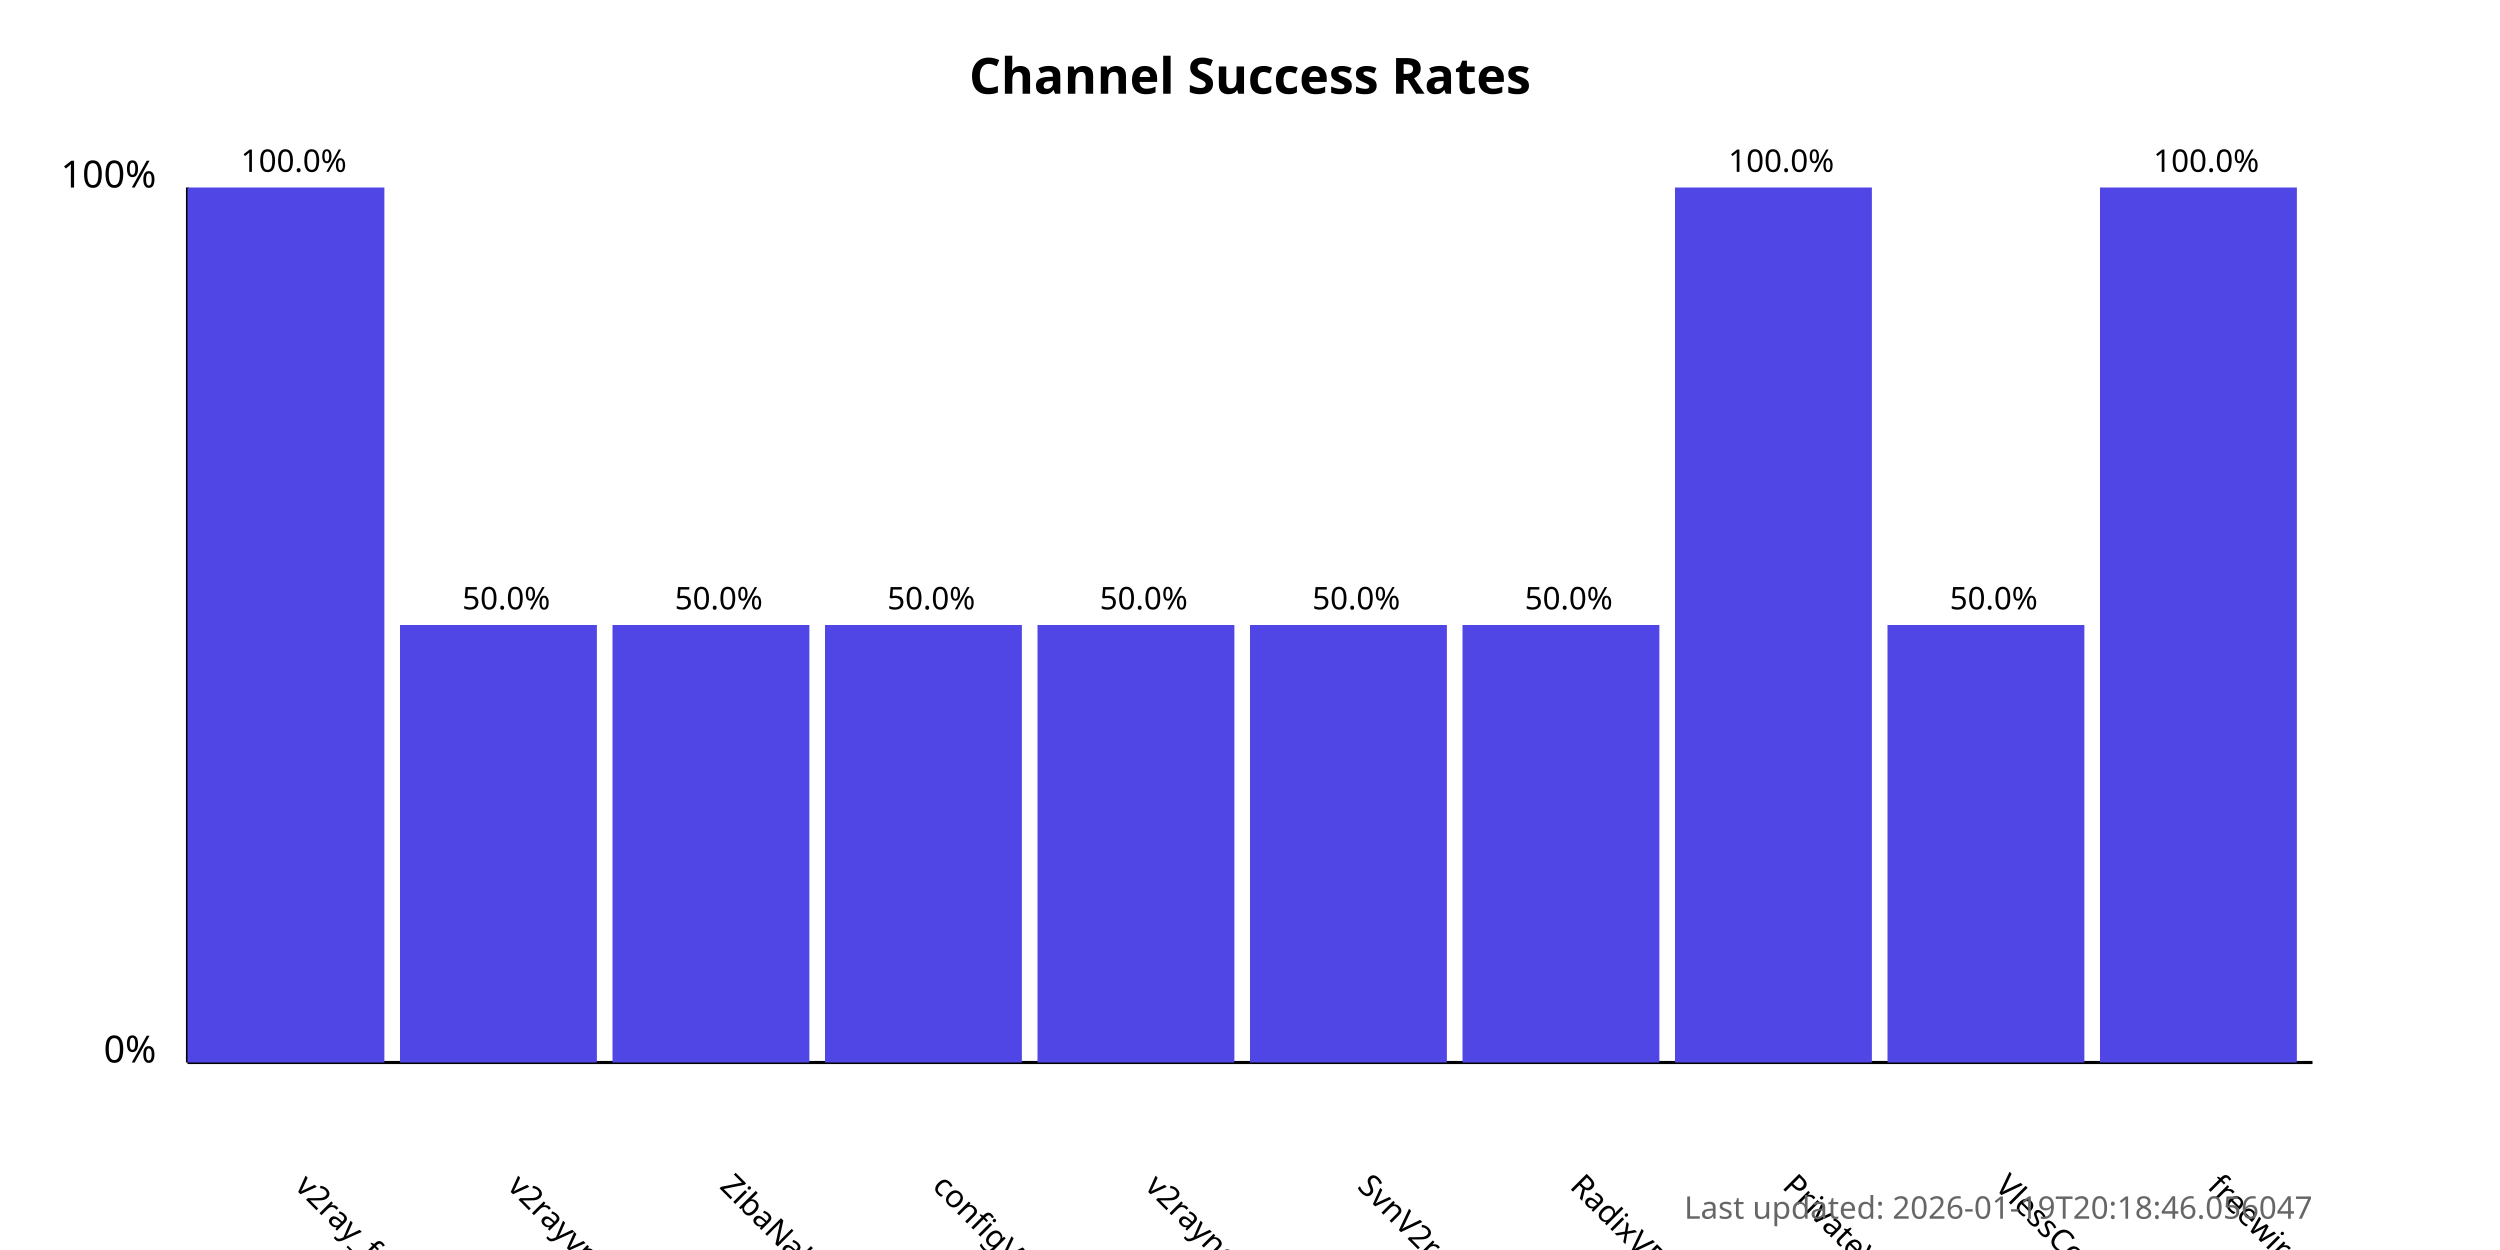
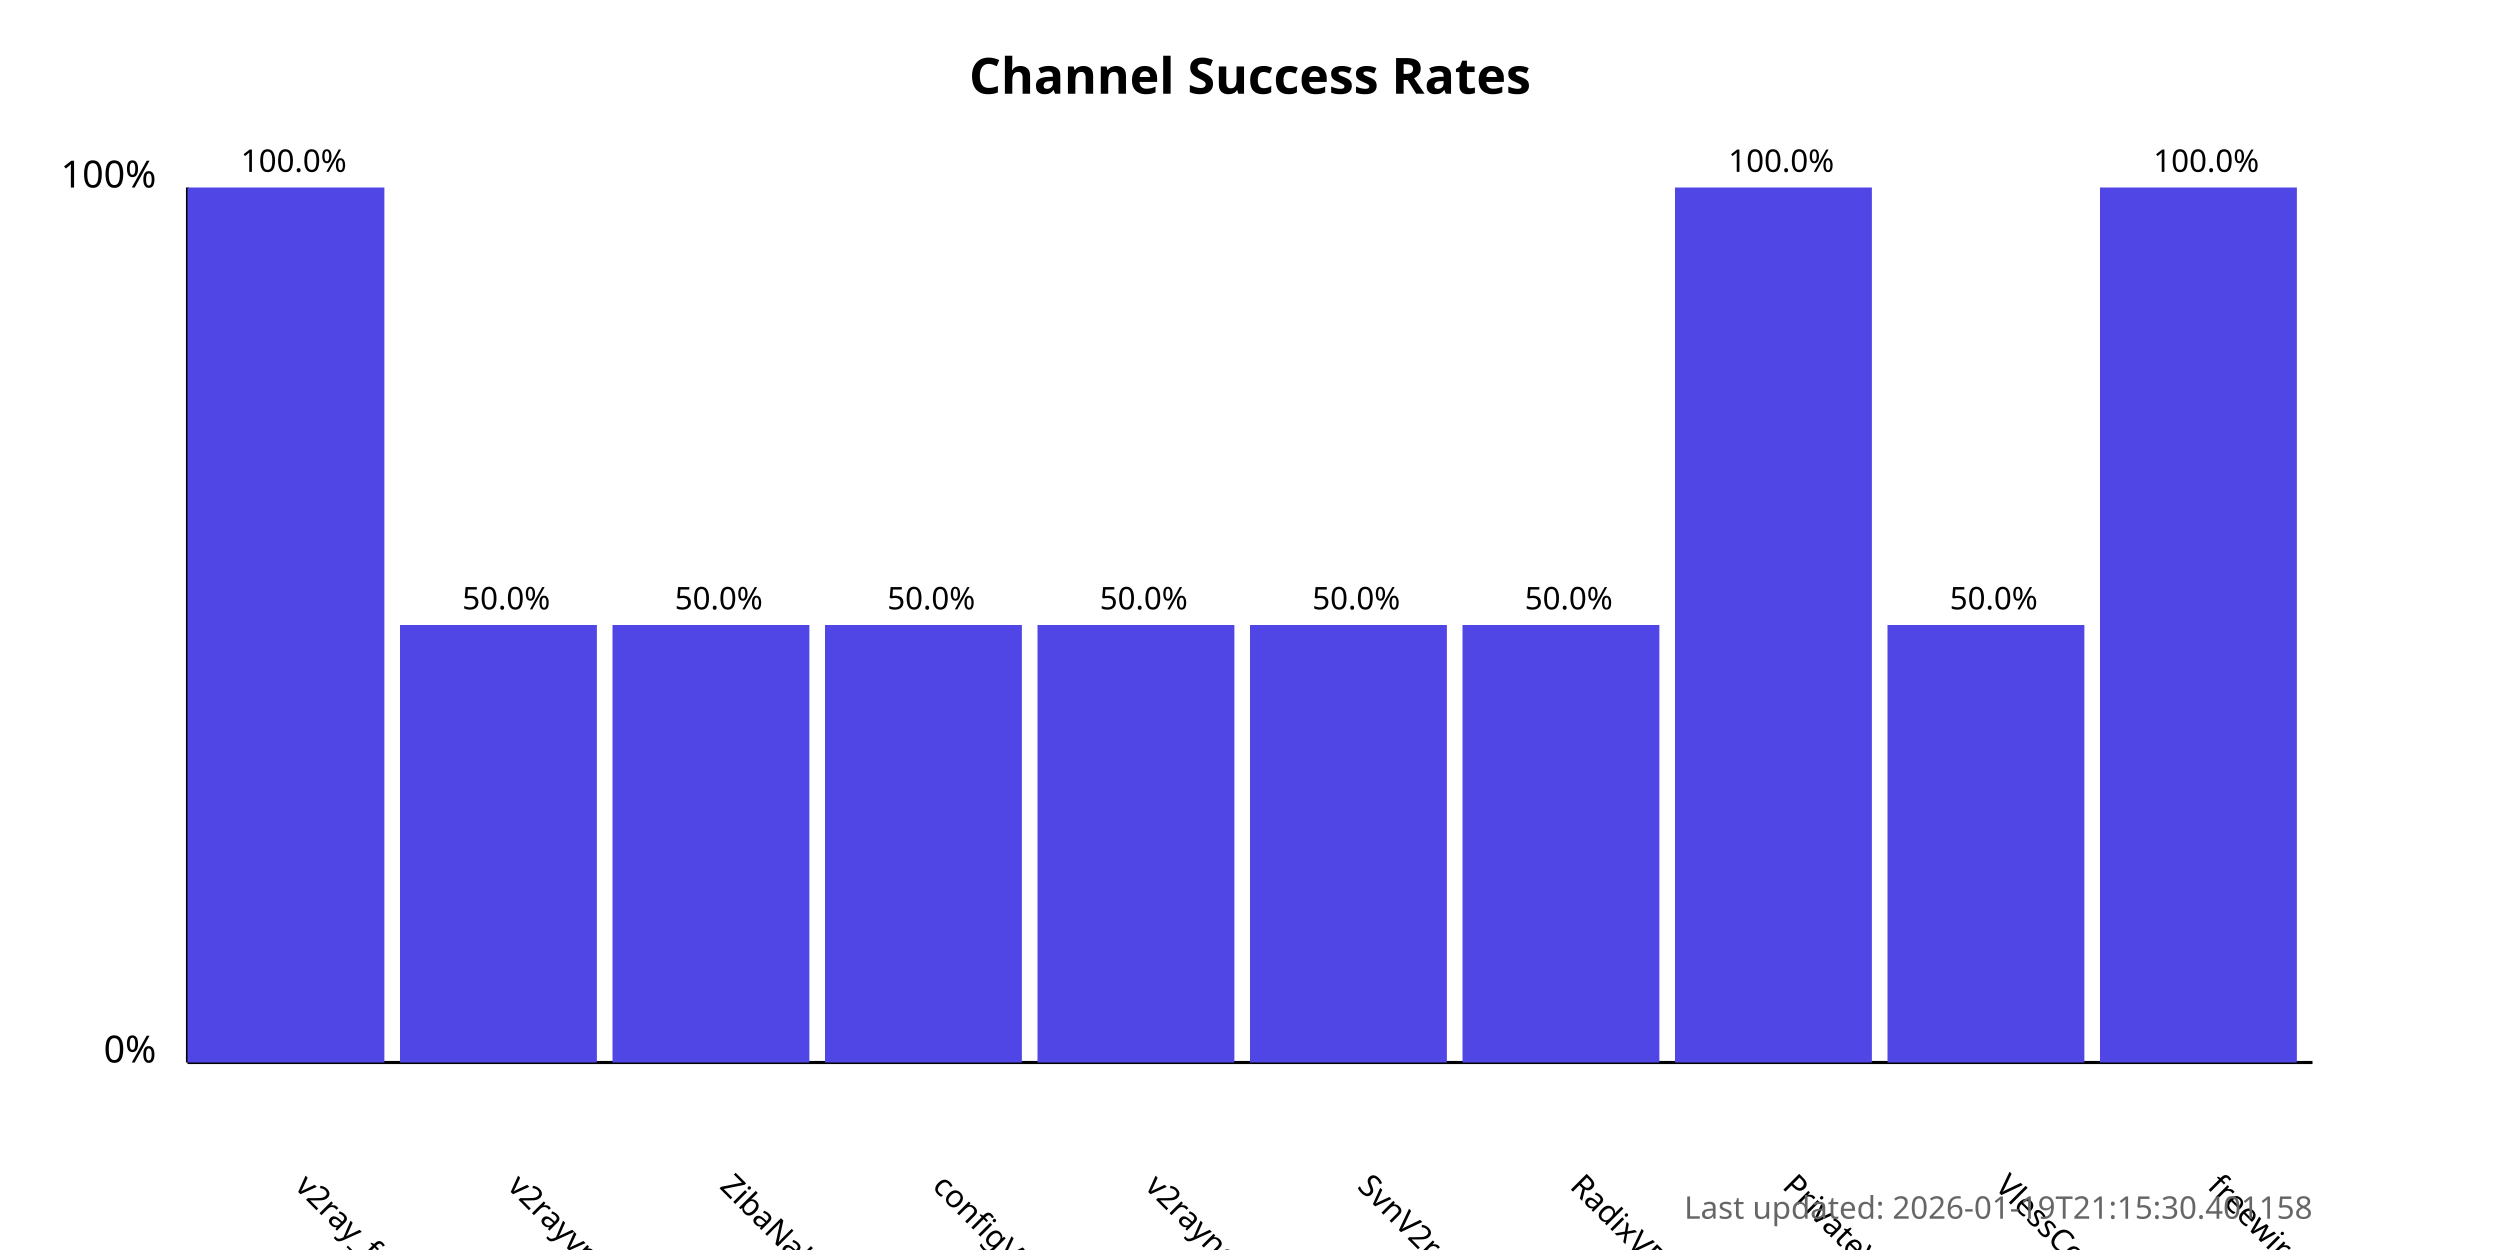
<svg xmlns="http://www.w3.org/2000/svg" width="800" height="400">
  <style>
            .chart-title { font: bold 16px sans-serif; }
            .axis-label { font: 12px sans-serif; }
            .tick-label { font: 10px sans-serif; }
            .bar { fill: #4f46e5; }
            .bar:hover { fill: #6366f1; }
            .timestamp { font: 10px sans-serif; fill: #666; }
        </style>
  <text x="400.0" y="30" text-anchor="middle" class="chart-title">
            Channel Success Rates
        </text>
  <line x1="60" y1="340" x2="60" y2="60" stroke="black" stroke-width="1" />
  <line x1="60" y1="340" x2="740" y2="340" stroke="black" stroke-width="1" />
  <text x="50" y="340" text-anchor="end" class="axis-label">0%</text>
  <text x="50" y="60" text-anchor="end" class="axis-label">100%</text>
  <g>
    <rect x="60" y="60.0" width="63.0" height="280.0" class="bar" />
    <text x="94.0" y="380" transform="rotate(45, 94.0, 380)" text-anchor="start" class="tick-label">
                v2ray_free_conf
            </text>
    <text x="94.0" y="55.0" text-anchor="middle" class="tick-label">
                100.0%
            </text>
  </g>
  <g>
    <rect x="128.0" y="200.0" width="63.0" height="140.0" class="bar" />
    <text x="162.0" y="380" transform="rotate(45, 162.0, 380)" text-anchor="start" class="tick-label">
                v2rayvpno
            </text>
    <text x="162.0" y="195.0" text-anchor="middle" class="tick-label">
                50.0%
            </text>
  </g>
  <g>
    <rect x="196.0" y="200.0" width="63.0" height="140.0" class="bar" />
    <text x="230.0" y="380" transform="rotate(45, 230.0, 380)" text-anchor="start" class="tick-label">
                ZibaNabz
            </text>
    <text x="230.0" y="195.0" text-anchor="middle" class="tick-label">
                50.0%
            </text>
  </g>
  <g>
    <rect x="264.0" y="200.0" width="63.0" height="140.0" class="bar" />
    <text x="298.0" y="380" transform="rotate(45, 298.0, 380)" text-anchor="start" class="tick-label">
                configV2rayForFree
            </text>
    <text x="298.0" y="195.0" text-anchor="middle" class="tick-label">
                50.0%
            </text>
  </g>
  <g>
    <rect x="332.0" y="200.0" width="63.0" height="140.0" class="bar" />
    <text x="366.0" y="380" transform="rotate(45, 366.0, 380)" text-anchor="start" class="tick-label">
                v2rayngvpn
            </text>
    <text x="366.0" y="195.0" text-anchor="middle" class="tick-label">
                50.0%
            </text>
  </g>
  <g>
    <rect x="400.0" y="200.0" width="63.0" height="140.0" class="bar" />
    <text x="434.0" y="380" transform="rotate(45, 434.0, 380)" text-anchor="start" class="tick-label">
                SvnV2ray
            </text>
    <text x="434.0" y="195.0" text-anchor="middle" class="tick-label">
                50.0%
            </text>
  </g>
  <g>
    <rect x="468.0" y="200.0" width="63.0" height="140.0" class="bar" />
    <text x="502.0" y="380" transform="rotate(45, 502.0, 380)" text-anchor="start" class="tick-label">
                RadixVPN
            </text>
    <text x="502.0" y="195.0" text-anchor="middle" class="tick-label">
                50.0%
            </text>
  </g>
  <g>
    <rect x="536.0" y="60.0" width="63.0" height="280.0" class="bar" />
    <text x="570.0" y="380" transform="rotate(45, 570.0, 380)" text-anchor="start" class="tick-label">
                PrivateVPNs
            </text>
    <text x="570.0" y="55.0" text-anchor="middle" class="tick-label">
                100.0%
            </text>
  </g>
  <g>
    <rect x="604.0" y="200.0" width="63.0" height="140.0" class="bar" />
    <text x="638.0" y="380" transform="rotate(45, 638.0, 380)" text-anchor="start" class="tick-label">
                VlessConfig
            </text>
    <text x="638.0" y="195.0" text-anchor="middle" class="tick-label">
                50.0%
            </text>
  </g>
  <g>
    <rect x="672.0" y="60.0" width="63.0" height="280.0" class="bar" />
    <text x="706.0" y="380" transform="rotate(45, 706.0, 380)" text-anchor="start" class="tick-label">
                freewireguard
            </text>
    <text x="706.0" y="55.0" text-anchor="middle" class="tick-label">
                100.0%
            </text>
  </g>
  <text x="740" y="390" text-anchor="end" class="timestamp">
-             Last updated: 2026-01-19T20:18:46.056047
+             Last updated: 2026-01-19T21:15:30.401158
        </text>
</svg>
